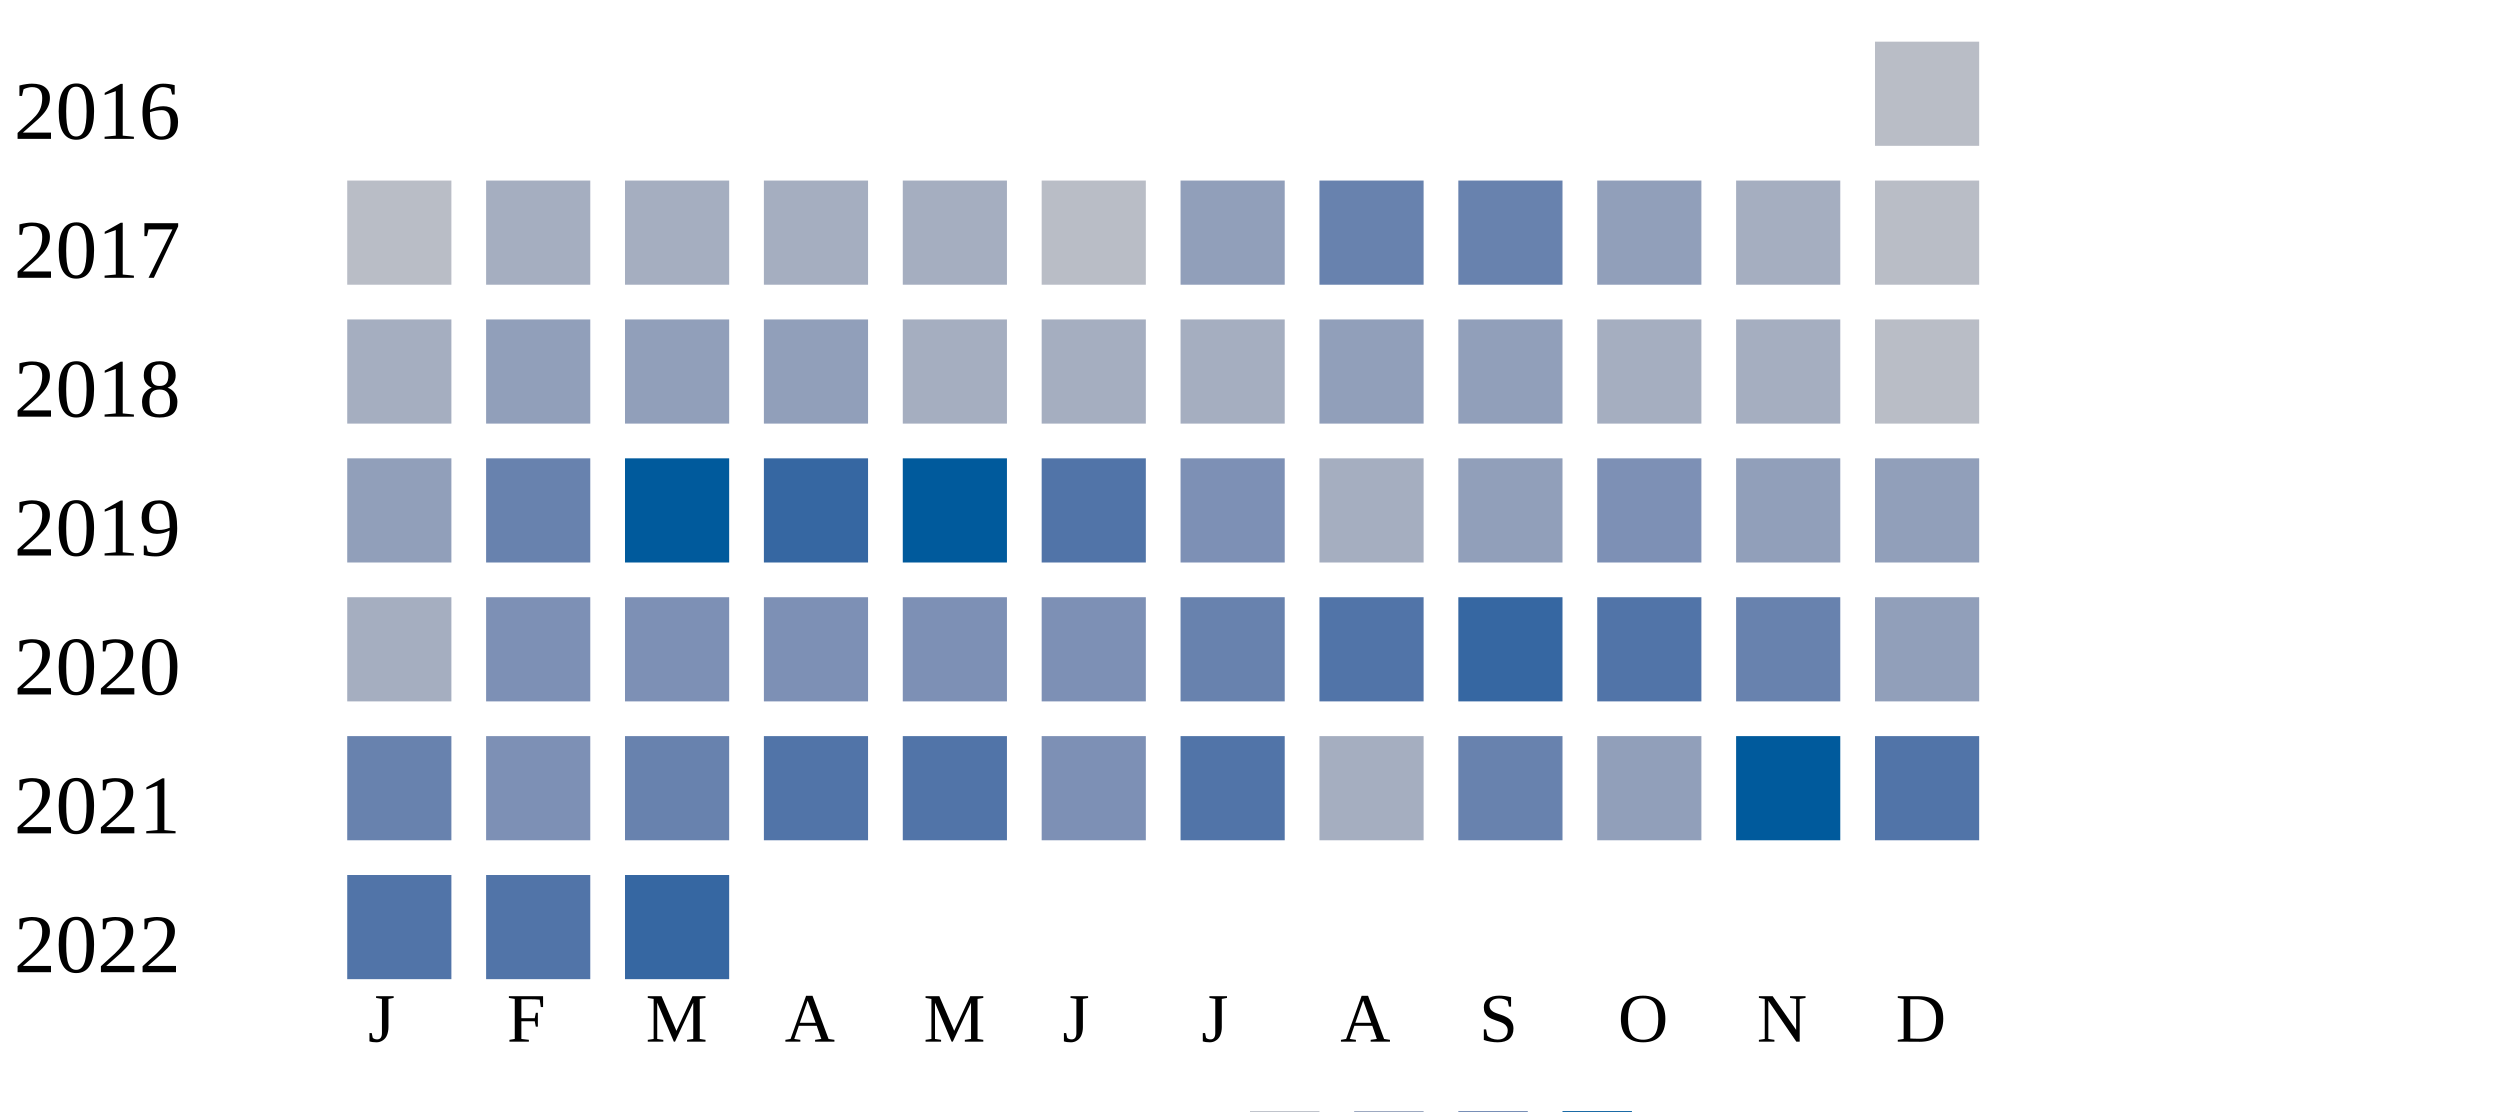
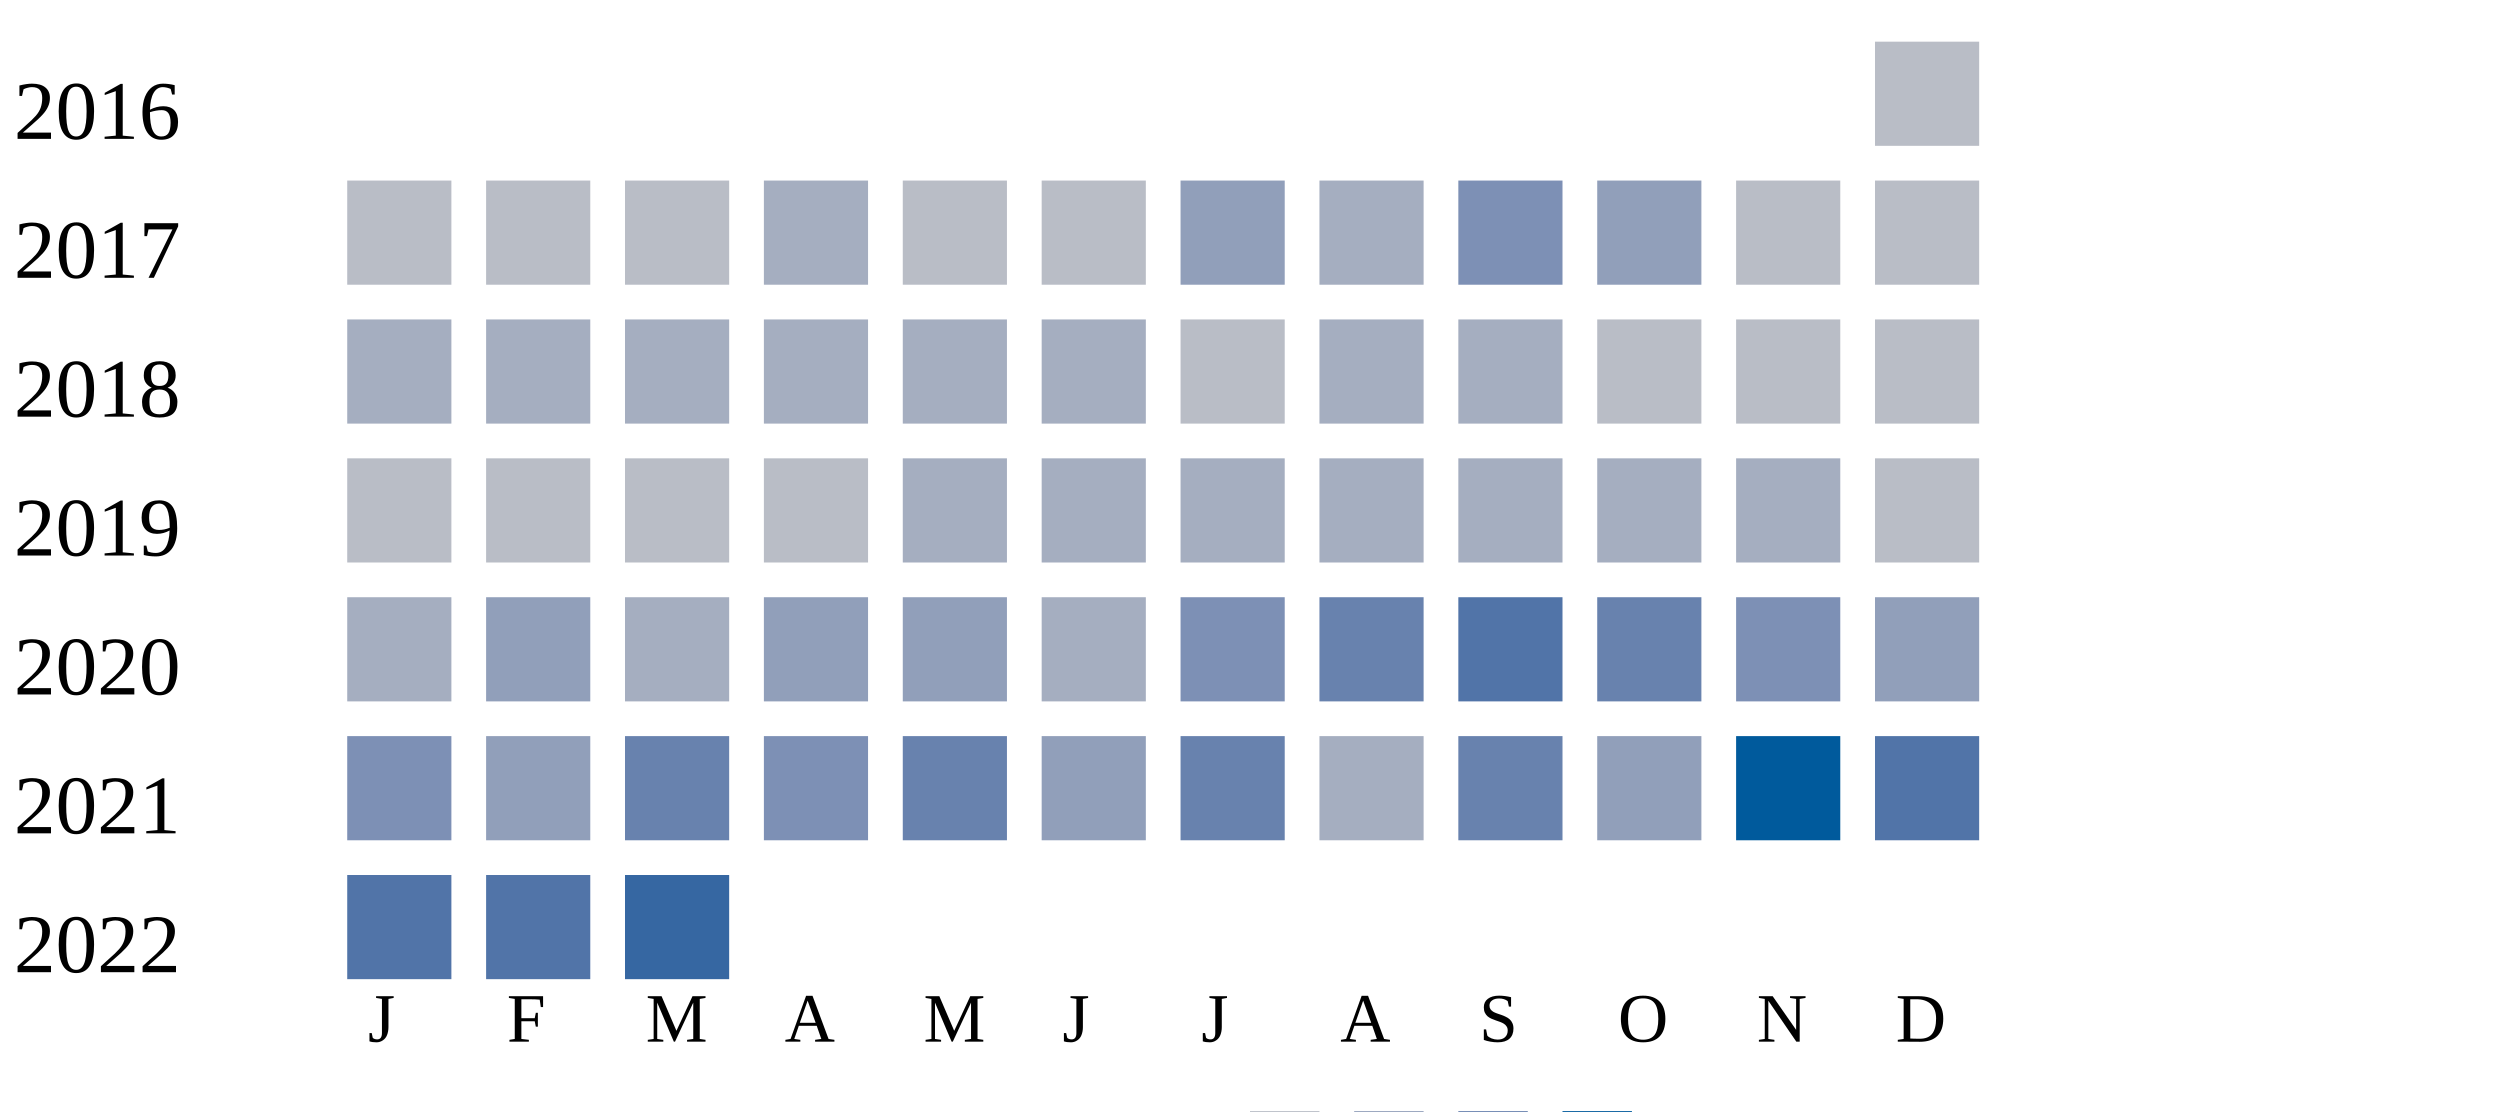
<svg xmlns="http://www.w3.org/2000/svg" width="360" height="160">
  <g transform="translate(0 0)">
    <text x="2" y="20">2016</text>
    <rect x="270" y="6" width="15" height="15" fill="#b9bdc6" />
  </g>
  <g transform="translate(0 20)">
    <text x="2" y="20">2017</text>
    <rect x="50" y="6" width="15" height="15" fill="#b9bdc6" />
-     <rect x="70" y="6" width="15" height="15" fill="#a5aec0" />
-     <rect x="90" y="6" width="15" height="15" fill="#a5aec0" />
+     <rect x="70" y="6" width="15" height="15" fill="#b9bdc6" />
+     <rect x="90" y="6" width="15" height="15" fill="#b9bdc6" />
    <rect x="110" y="6" width="15" height="15" fill="#a5aec0" />
-     <rect x="130" y="6" width="15" height="15" fill="#a5aec0" />
+     <rect x="130" y="6" width="15" height="15" fill="#b9bdc6" />
    <rect x="150" y="6" width="15" height="15" fill="#b9bdc6" />
    <rect x="170" y="6" width="15" height="15" fill="#919fba" />
-     <rect x="190" y="6" width="15" height="15" fill="#6882ae" />
-     <rect x="210" y="6" width="15" height="15" fill="#6882ae" />
+     <rect x="190" y="6" width="15" height="15" fill="#a5aec0" />
+     <rect x="210" y="6" width="15" height="15" fill="#7d90b5" />
    <rect x="230" y="6" width="15" height="15" fill="#919fba" />
-     <rect x="250" y="6" width="15" height="15" fill="#a5aec0" />
+     <rect x="250" y="6" width="15" height="15" fill="#b9bdc6" />
    <rect x="270" y="6" width="15" height="15" fill="#b9bdc6" />
  </g>
  <g transform="translate(0 40)">
    <text x="2" y="20">2018</text>
    <rect x="50" y="6" width="15" height="15" fill="#a5aec0" />
-     <rect x="70" y="6" width="15" height="15" fill="#919fba" />
-     <rect x="90" y="6" width="15" height="15" fill="#919fba" />
-     <rect x="110" y="6" width="15" height="15" fill="#919fba" />
+     <rect x="70" y="6" width="15" height="15" fill="#a5aec0" />
+     <rect x="90" y="6" width="15" height="15" fill="#a5aec0" />
+     <rect x="110" y="6" width="15" height="15" fill="#a5aec0" />
+     <rect x="130" y="6" width="15" height="15" fill="#a5aec0" />
+     <rect x="150" y="6" width="15" height="15" fill="#a5aec0" />
+     <rect x="170" y="6" width="15" height="15" fill="#b9bdc6" />
+     <rect x="190" y="6" width="15" height="15" fill="#a5aec0" />
+     <rect x="210" y="6" width="15" height="15" fill="#a5aec0" />
+     <rect x="230" y="6" width="15" height="15" fill="#b9bdc6" />
+     <rect x="250" y="6" width="15" height="15" fill="#b9bdc6" />
+     <rect x="270" y="6" width="15" height="15" fill="#b9bdc6" />
+   </g>
+   <g transform="translate(0 60)">
+     <text x="2" y="20">2019</text>
+     <rect x="50" y="6" width="15" height="15" fill="#b9bdc6" />
+     <rect x="70" y="6" width="15" height="15" fill="#b9bdc6" />
+     <rect x="90" y="6" width="15" height="15" fill="#b9bdc6" />
+     <rect x="110" y="6" width="15" height="15" fill="#b9bdc6" />
    <rect x="130" y="6" width="15" height="15" fill="#a5aec0" />
    <rect x="150" y="6" width="15" height="15" fill="#a5aec0" />
    <rect x="170" y="6" width="15" height="15" fill="#a5aec0" />
-     <rect x="190" y="6" width="15" height="15" fill="#919fba" />
-     <rect x="210" y="6" width="15" height="15" fill="#919fba" />
+     <rect x="190" y="6" width="15" height="15" fill="#a5aec0" />
+     <rect x="210" y="6" width="15" height="15" fill="#a5aec0" />
    <rect x="230" y="6" width="15" height="15" fill="#a5aec0" />
    <rect x="250" y="6" width="15" height="15" fill="#a5aec0" />
    <rect x="270" y="6" width="15" height="15" fill="#b9bdc6" />
  </g>
-   <g transform="translate(0 60)">
-     <text x="2" y="20">2019</text>
-     <rect x="50" y="6" width="15" height="15" fill="#919fba" />
-     <rect x="70" y="6" width="15" height="15" fill="#6882ae" />
-     <rect x="90" y="6" width="15" height="15" fill="#005a9c" />
-     <rect x="110" y="6" width="15" height="15" fill="#3667a2" />
-     <rect x="130" y="6" width="15" height="15" fill="#005a9c" />
-     <rect x="150" y="6" width="15" height="15" fill="#5174a8" />
-     <rect x="170" y="6" width="15" height="15" fill="#7d90b5" />
-     <rect x="190" y="6" width="15" height="15" fill="#a5aec0" />
-     <rect x="210" y="6" width="15" height="15" fill="#919fba" />
-     <rect x="230" y="6" width="15" height="15" fill="#7d90b5" />
-     <rect x="250" y="6" width="15" height="15" fill="#919fba" />
-     <rect x="270" y="6" width="15" height="15" fill="#919fba" />
-   </g>
  <g transform="translate(0 80)">
    <text x="2" y="20">2020</text>
    <rect x="50" y="6" width="15" height="15" fill="#a5aec0" />
-     <rect x="70" y="6" width="15" height="15" fill="#7d90b5" />
-     <rect x="90" y="6" width="15" height="15" fill="#7d90b5" />
-     <rect x="110" y="6" width="15" height="15" fill="#7d90b5" />
-     <rect x="130" y="6" width="15" height="15" fill="#7d90b5" />
-     <rect x="150" y="6" width="15" height="15" fill="#7d90b5" />
-     <rect x="170" y="6" width="15" height="15" fill="#6882ae" />
-     <rect x="190" y="6" width="15" height="15" fill="#5174a8" />
-     <rect x="210" y="6" width="15" height="15" fill="#3667a2" />
-     <rect x="230" y="6" width="15" height="15" fill="#5174a8" />
-     <rect x="250" y="6" width="15" height="15" fill="#6882ae" />
+     <rect x="70" y="6" width="15" height="15" fill="#919fba" />
+     <rect x="90" y="6" width="15" height="15" fill="#a5aec0" />
+     <rect x="110" y="6" width="15" height="15" fill="#919fba" />
+     <rect x="130" y="6" width="15" height="15" fill="#919fba" />
+     <rect x="150" y="6" width="15" height="15" fill="#a5aec0" />
+     <rect x="170" y="6" width="15" height="15" fill="#7d90b5" />
+     <rect x="190" y="6" width="15" height="15" fill="#6882ae" />
+     <rect x="210" y="6" width="15" height="15" fill="#5174a8" />
+     <rect x="230" y="6" width="15" height="15" fill="#6882ae" />
+     <rect x="250" y="6" width="15" height="15" fill="#7d90b5" />
    <rect x="270" y="6" width="15" height="15" fill="#919fba" />
  </g>
  <g transform="translate(0 100)">
    <text x="2" y="20">2021</text>
-     <rect x="50" y="6" width="15" height="15" fill="#6882ae" />
-     <rect x="70" y="6" width="15" height="15" fill="#7d90b5" />
+     <rect x="50" y="6" width="15" height="15" fill="#7d90b5" />
+     <rect x="70" y="6" width="15" height="15" fill="#919fba" />
    <rect x="90" y="6" width="15" height="15" fill="#6882ae" />
-     <rect x="110" y="6" width="15" height="15" fill="#5174a8" />
-     <rect x="130" y="6" width="15" height="15" fill="#5174a8" />
-     <rect x="150" y="6" width="15" height="15" fill="#7d90b5" />
-     <rect x="170" y="6" width="15" height="15" fill="#5174a8" />
+     <rect x="110" y="6" width="15" height="15" fill="#7d90b5" />
+     <rect x="130" y="6" width="15" height="15" fill="#6882ae" />
+     <rect x="150" y="6" width="15" height="15" fill="#919fba" />
+     <rect x="170" y="6" width="15" height="15" fill="#6882ae" />
    <rect x="190" y="6" width="15" height="15" fill="#a5aec0" />
    <rect x="210" y="6" width="15" height="15" fill="#6882ae" />
    <rect x="230" y="6" width="15" height="15" fill="#919fba" />
    <rect x="250" y="6" width="15" height="15" fill="#005a9c" />
    <rect x="270" y="6" width="15" height="15" fill="#5174a8" />
  </g>
  <g transform="translate(0 120)">
    <text x="2" y="20">2022</text>
    <rect x="50" y="6" width="15" height="15" fill="#5174a8" />
    <rect x="70" y="6" width="15" height="15" fill="#5174a8" />
    <rect x="90" y="6" width="15" height="15" fill="#3667a2" />
  </g>
  <text style="font-size: 10px; text-align: center" x="53" y="150">J</text>
  <text style="font-size: 10px; text-align: center" x="73" y="150">F</text>
  <text style="font-size: 10px; text-align: center" x="93" y="150">M</text>
  <text style="font-size: 10px; text-align: center" x="113" y="150">A</text>
  <text style="font-size: 10px; text-align: center" x="133" y="150">M</text>
  <text style="font-size: 10px; text-align: center" x="153" y="150">J</text>
  <text style="font-size: 10px; text-align: center" x="173" y="150">J</text>
  <text style="font-size: 10px; text-align: center" x="193" y="150">A</text>
  <text style="font-size: 10px; text-align: center" x="213" y="150">S</text>
  <text style="font-size: 10px; text-align: center" x="233" y="150">O</text>
  <text style="font-size: 10px; text-align: center" x="253" y="150">N</text>
  <text style="font-size: 10px; text-align: center" x="273" y="150">D</text>
  <text style="font-size: 10px;" x="155" y="169">Less</text>
  <rect fill="#b9bdc6" width="10" height="10" x="180" y="160" />
  <rect fill="#919fba" width="10" height="10" x="195" y="160" />
  <rect fill="#6882ae" width="10" height="10" x="210" y="160" />
  <rect fill="#005a9c" width="10" height="10" x="225" y="160" />
  <text x="240" y="169" style="font-size: 10px;">More</text>
</svg>
